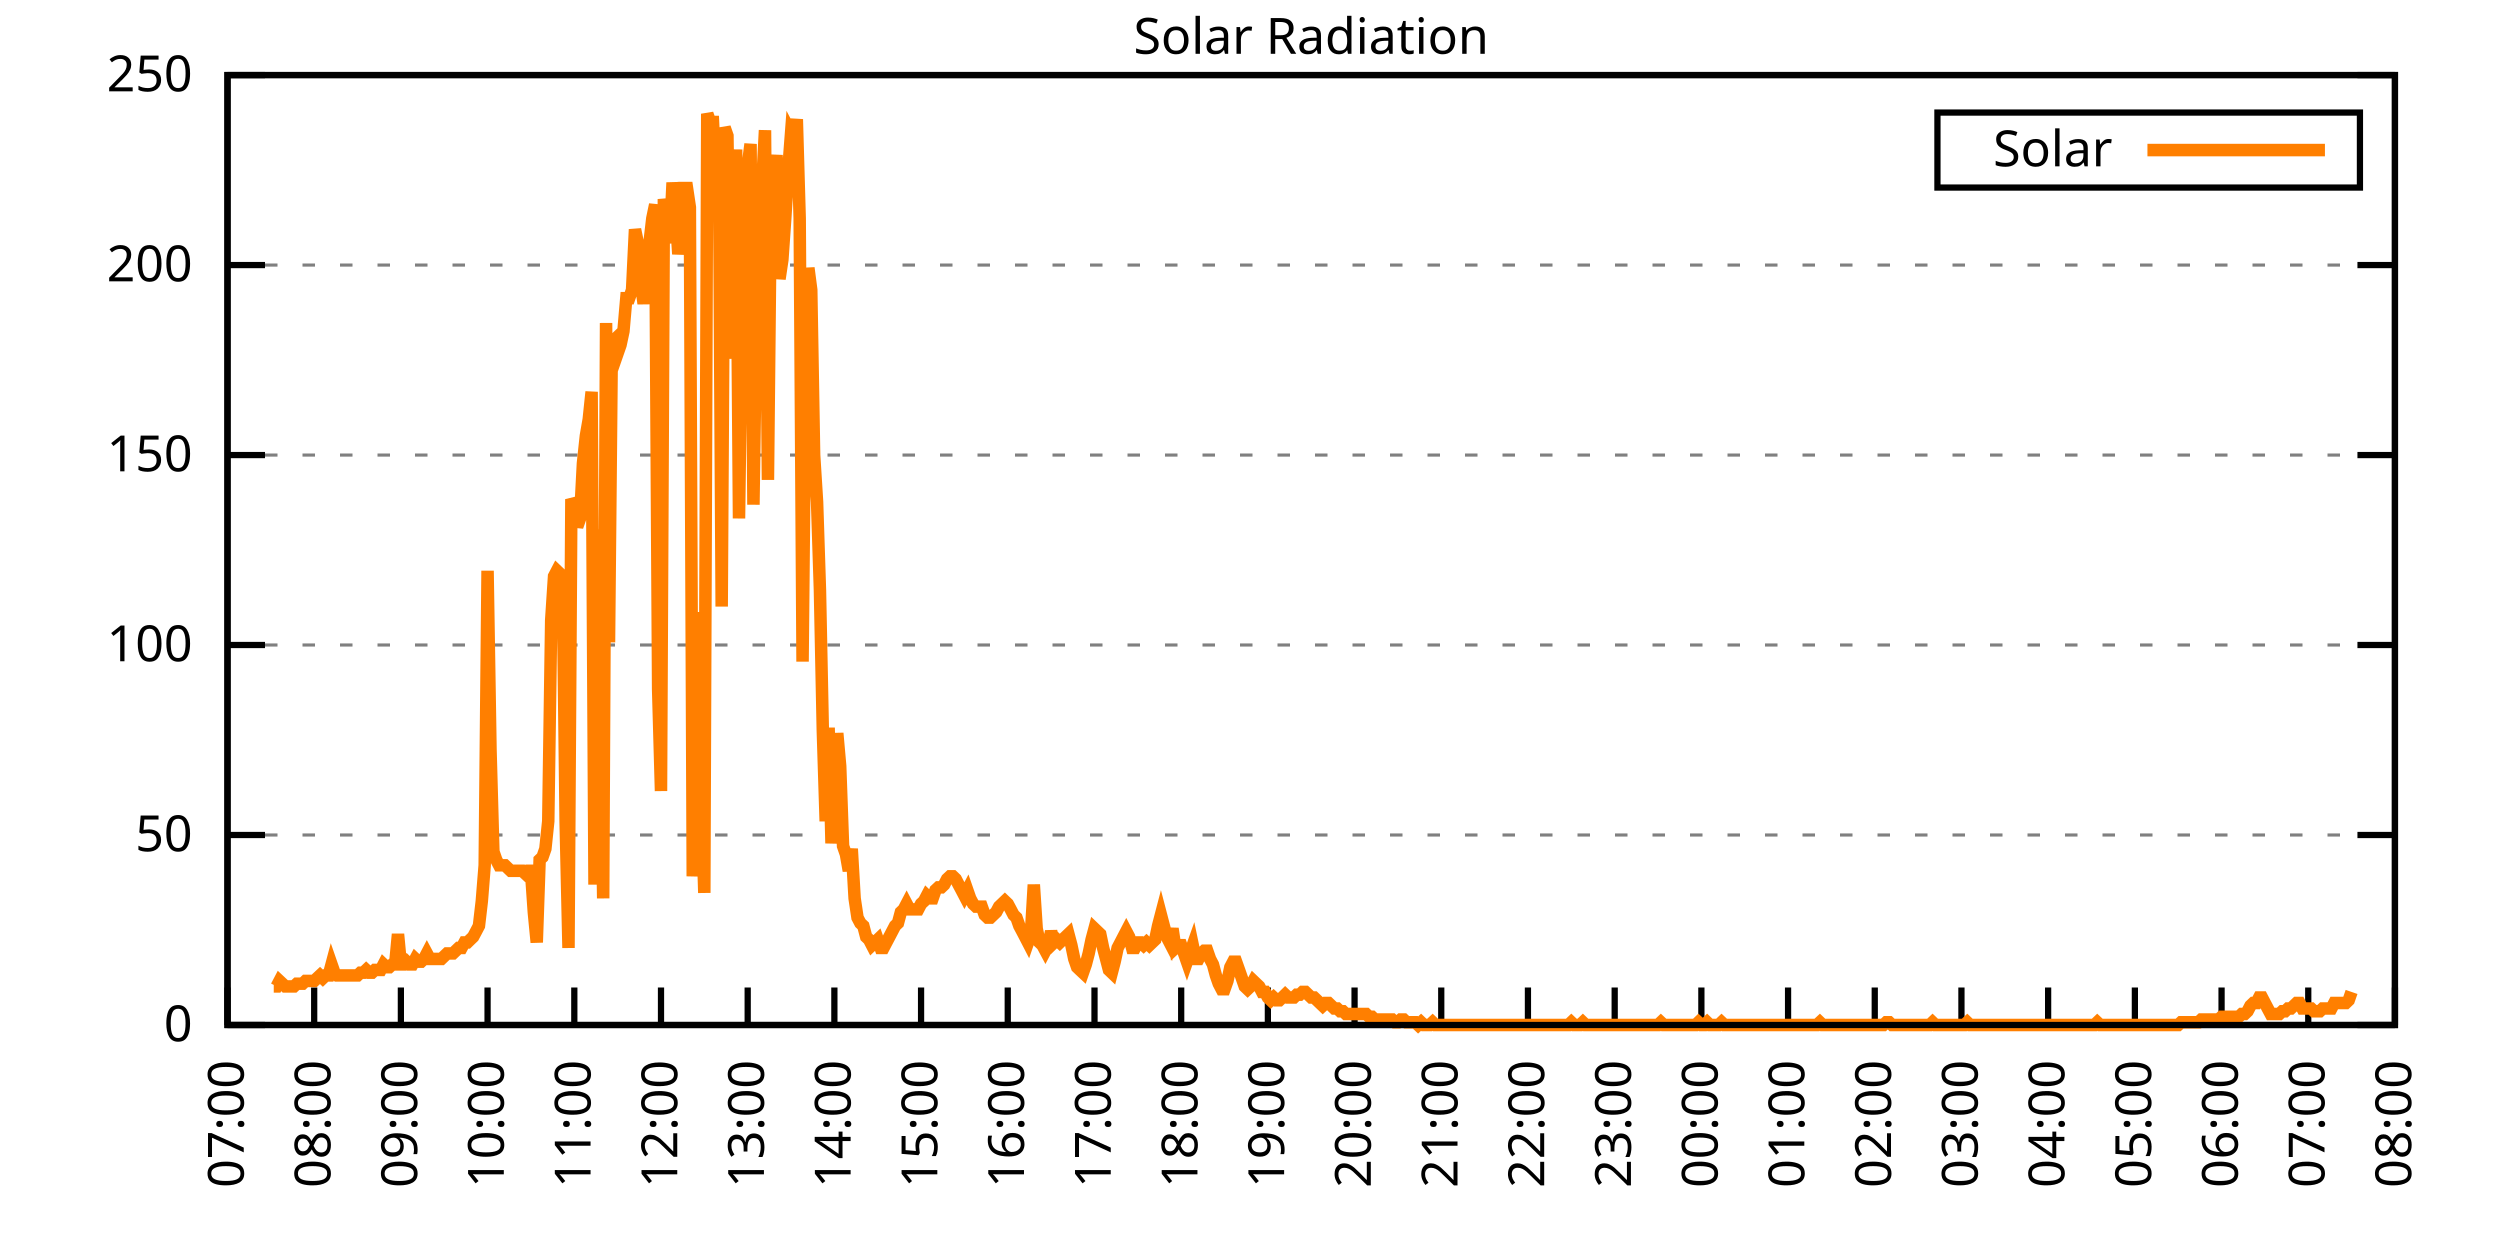
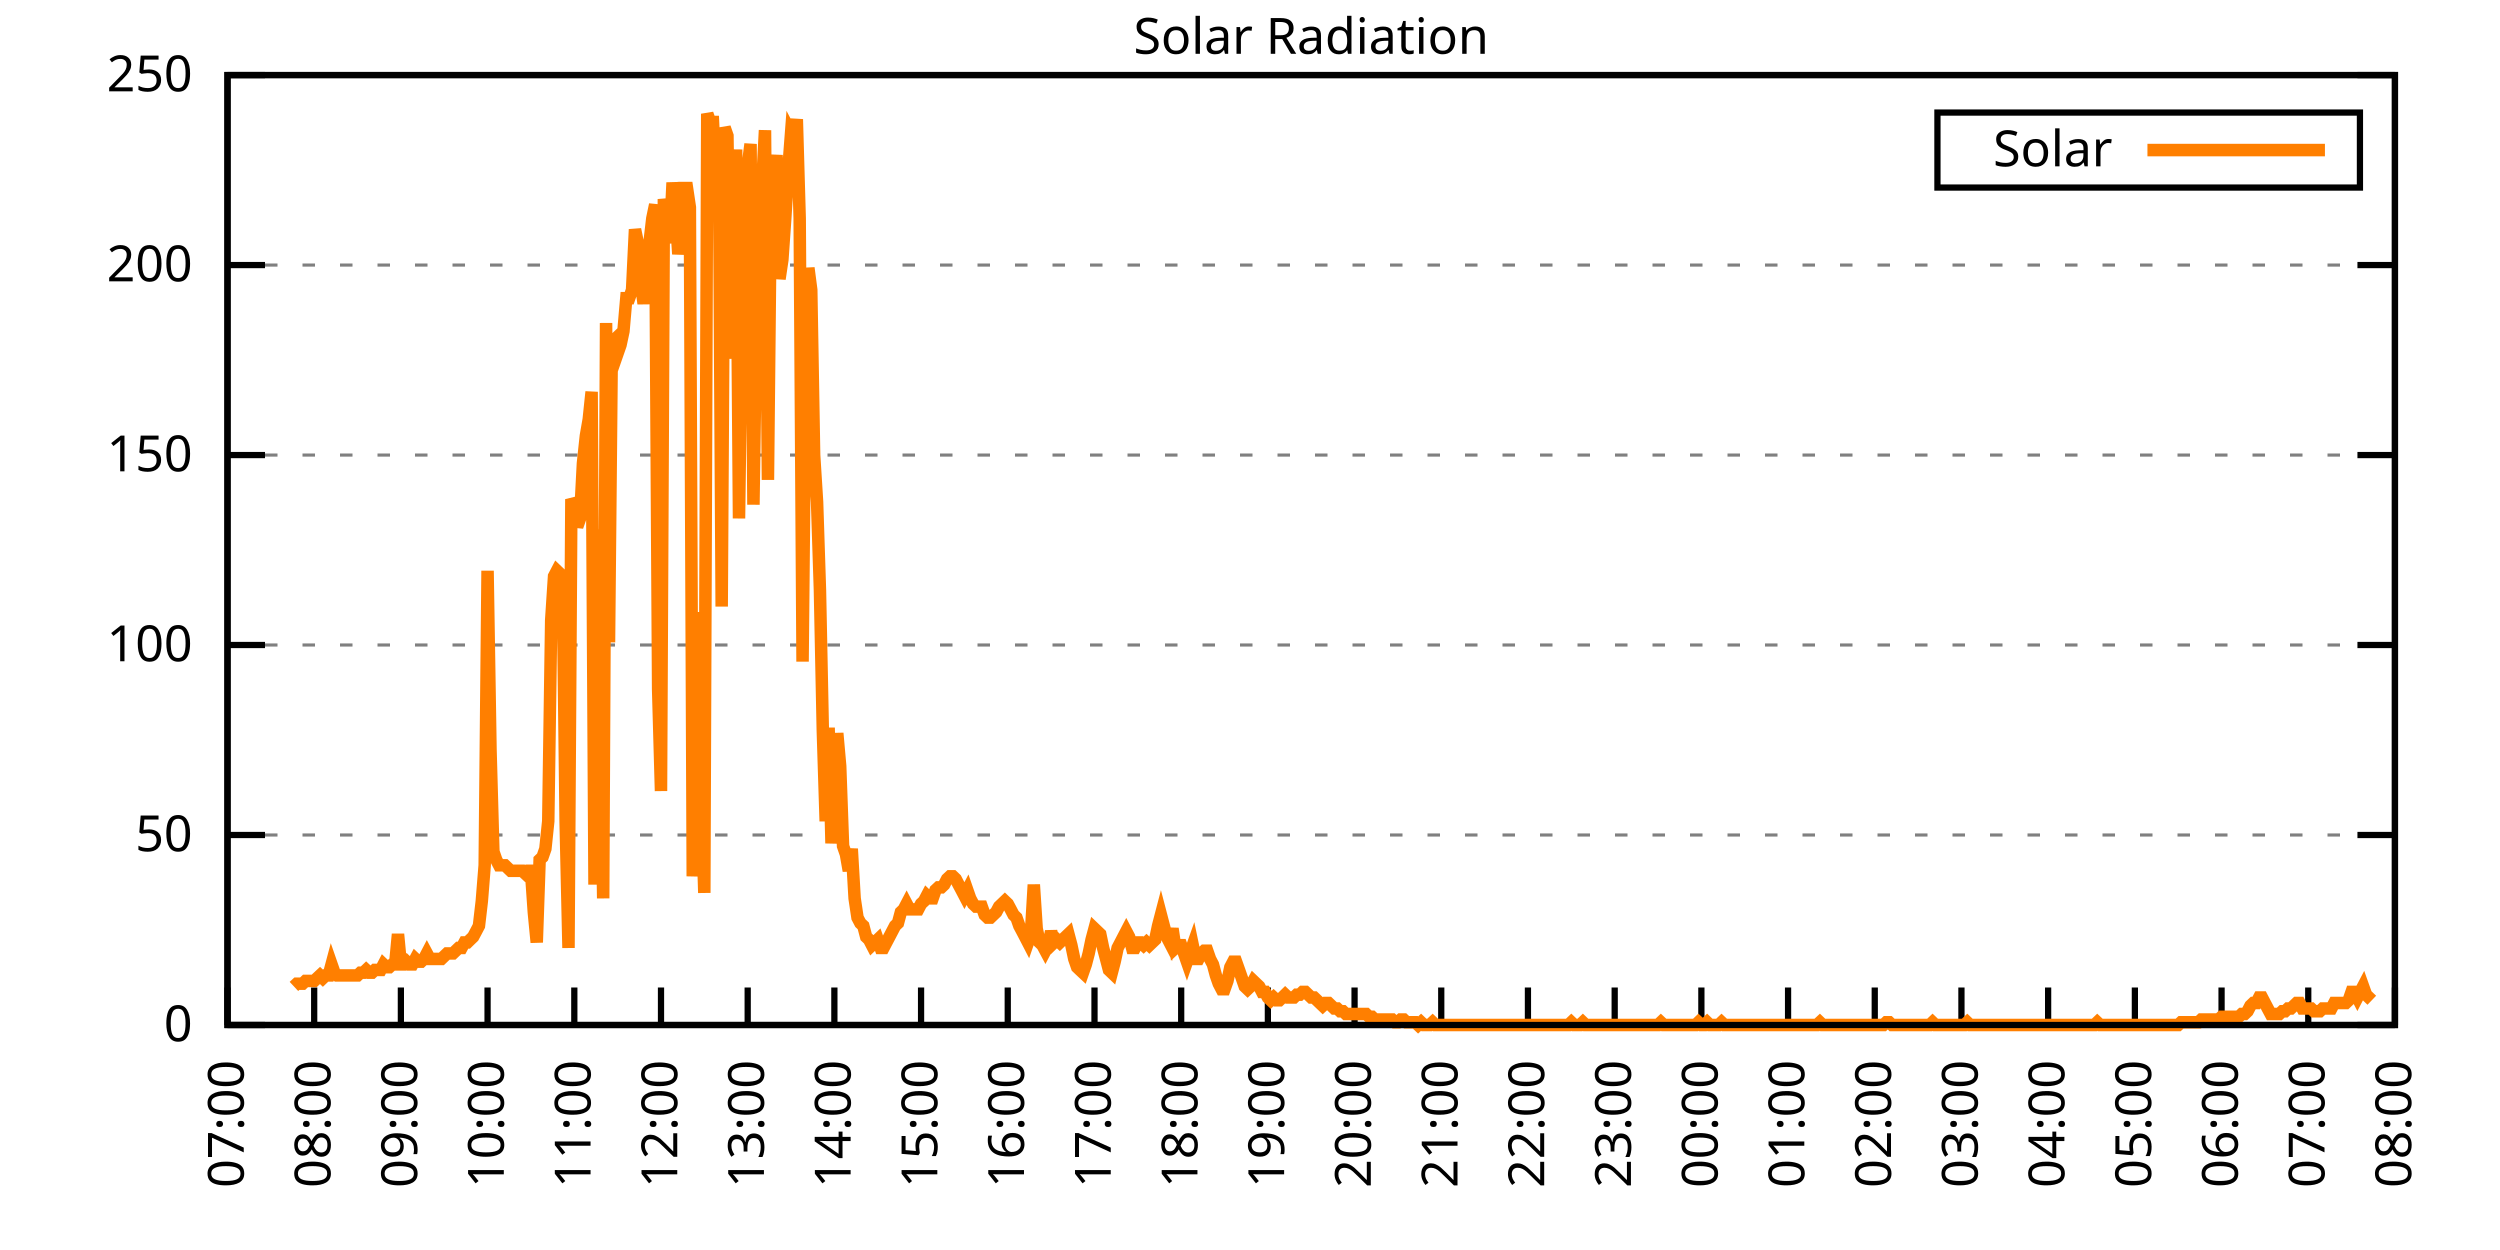
<svg xmlns="http://www.w3.org/2000/svg" xmlns:xlink="http://www.w3.org/1999/xlink" width="400" height="200" viewBox="0 0 400 200">
  <g id="gnuplot_canvas">
    <rect x="0" y="0" width="400" height="200" fill="none" />
    <defs>
      <circle id="gpDot" r="0.5" stroke-width="0.5" stroke="currentColor" />
      <path id="gpPt0" stroke-width="0.333" stroke="currentColor" d="M-1,0 h2 M0,-1 v2" />
      <path id="gpPt1" stroke-width="0.333" stroke="currentColor" d="M-1,-1 L1,1 M1,-1 L-1,1" />
      <path id="gpPt2" stroke-width="0.333" stroke="currentColor" d="M-1,0 L1,0 M0,-1 L0,1 M-1,-1 L1,1 M-1,1 L1,-1" />
      <rect id="gpPt3" stroke-width="0.333" stroke="currentColor" x="-1" y="-1" width="2" height="2" />
      <rect id="gpPt4" stroke-width="0.333" stroke="currentColor" fill="currentColor" x="-1" y="-1" width="2" height="2" />
      <circle id="gpPt5" stroke-width="0.333" stroke="currentColor" cx="0" cy="0" r="1" />
      <use xlink:href="#gpPt5" id="gpPt6" fill="currentColor" stroke="none" />
      <path id="gpPt7" stroke-width="0.333" stroke="currentColor" d="M0,-1.33 L-1.33,0.67 L1.33,0.67 z" />
      <use xlink:href="#gpPt7" id="gpPt8" fill="currentColor" stroke="none" />
      <use xlink:href="#gpPt7" id="gpPt9" stroke="currentColor" transform="rotate(180)" />
      <use xlink:href="#gpPt9" id="gpPt10" fill="currentColor" stroke="none" />
      <use xlink:href="#gpPt3" id="gpPt11" stroke="currentColor" transform="rotate(45)" />
      <use xlink:href="#gpPt11" id="gpPt12" fill="currentColor" stroke="none" />
      <path id="gpPt13" stroke-width="0.333" stroke="currentColor" d="M0,1.330 L1.265,0.411 L0.782,-1.067 L-0.782,-1.076 L-1.265,0.411 z" />
      <use xlink:href="#gpPt13" id="gpPt14" fill="currentColor" stroke="none" />
      <filter id="textbox" filterUnits="objectBoundingBox" x="0" y="0" height="1" width="1">
        <feFlood flood-color="white" flood-opacity="1" result="bgnd" />
        <feComposite in="SourceGraphic" in2="bgnd" operator="atop" />
      </filter>
      <filter id="greybox" filterUnits="objectBoundingBox" x="0" y="0" height="1" width="1">
        <feFlood flood-color="lightgrey" flood-opacity="1" result="grey" />
        <feComposite in="SourceGraphic" in2="grey" operator="atop" />
      </filter>
    </defs>
    <g fill="none" color="white" stroke="currentColor" stroke-width="1.00" stroke-linecap="butt" stroke-linejoin="miter">
</g>
    <g fill="none" color="black" stroke="currentColor" stroke-width="1.00" stroke-linecap="butt" stroke-linejoin="miter">
      <g stroke="none" shape-rendering="crispEdges">
        <polygon fill="rgb(255, 255, 255)" points="36.40,164.00 383.18,164.00 383.18,12.02 36.40,12.02 " />
      </g>
    </g>
    <g fill="none" color="black" stroke="currentColor" stroke-width="1.00" stroke-linecap="butt" stroke-linejoin="miter">
</g>
    <g fill="none" color="black" stroke="black" stroke-width="0.50" stroke-linecap="butt" stroke-linejoin="miter">
</g>
    <g fill="none" color="gray" stroke="currentColor" stroke-width="0.50" stroke-linecap="butt" stroke-linejoin="miter">
      <path stroke="gray" stroke-dasharray="2,4" class="gridline" d="M36.40,164.00 L383.19,164.00  " />
    </g>
    <g fill="none" color="gray" stroke="gray" stroke-width="1.00" stroke-linecap="butt" stroke-linejoin="miter">
</g>
    <g fill="none" color="black" stroke="currentColor" stroke-width="1.00" stroke-linecap="butt" stroke-linejoin="miter">
      <path stroke="black" d="M36.40,164.00 L42.40,164.00 M383.19,164.00 L377.19,164.00  " />
      <g transform="translate(30.80,166.60)" stroke="none" fill="black" font-family="Sans" font-size="8.00" text-anchor="end">
        <text>
          <tspan font-family="Sans"> 0</tspan>
        </text>
      </g>
    </g>
    <g fill="none" color="black" stroke="currentColor" stroke-width="1.00" stroke-linecap="butt" stroke-linejoin="miter">
</g>
    <g fill="none" color="black" stroke="black" stroke-width="0.50" stroke-linecap="butt" stroke-linejoin="miter">
</g>
    <g fill="none" color="gray" stroke="currentColor" stroke-width="0.50" stroke-linecap="butt" stroke-linejoin="miter">
      <path stroke="gray" stroke-dasharray="2,4" class="gridline" d="M36.40,133.60 L383.19,133.60  " />
    </g>
    <g fill="none" color="gray" stroke="gray" stroke-width="1.00" stroke-linecap="butt" stroke-linejoin="miter">
</g>
    <g fill="none" color="black" stroke="currentColor" stroke-width="1.00" stroke-linecap="butt" stroke-linejoin="miter">
      <path stroke="black" d="M36.40,133.60 L42.40,133.60 M383.19,133.60 L377.19,133.60  " />
      <g transform="translate(30.80,136.20)" stroke="none" fill="black" font-family="Sans" font-size="8.00" text-anchor="end">
        <text>
          <tspan font-family="Sans"> 50</tspan>
        </text>
      </g>
    </g>
    <g fill="none" color="black" stroke="currentColor" stroke-width="1.00" stroke-linecap="butt" stroke-linejoin="miter">
</g>
    <g fill="none" color="black" stroke="black" stroke-width="0.50" stroke-linecap="butt" stroke-linejoin="miter">
</g>
    <g fill="none" color="gray" stroke="currentColor" stroke-width="0.50" stroke-linecap="butt" stroke-linejoin="miter">
      <path stroke="gray" stroke-dasharray="2,4" class="gridline" d="M36.40,103.20 L383.19,103.20  " />
    </g>
    <g fill="none" color="gray" stroke="gray" stroke-width="1.00" stroke-linecap="butt" stroke-linejoin="miter">
</g>
    <g fill="none" color="black" stroke="currentColor" stroke-width="1.00" stroke-linecap="butt" stroke-linejoin="miter">
      <path stroke="black" d="M36.40,103.20 L42.40,103.20 M383.19,103.20 L377.19,103.20  " />
      <g transform="translate(30.80,105.80)" stroke="none" fill="black" font-family="Sans" font-size="8.00" text-anchor="end">
        <text>
          <tspan font-family="Sans"> 100</tspan>
        </text>
      </g>
    </g>
    <g fill="none" color="black" stroke="currentColor" stroke-width="1.00" stroke-linecap="butt" stroke-linejoin="miter">
</g>
    <g fill="none" color="black" stroke="black" stroke-width="0.50" stroke-linecap="butt" stroke-linejoin="miter">
</g>
    <g fill="none" color="gray" stroke="currentColor" stroke-width="0.50" stroke-linecap="butt" stroke-linejoin="miter">
      <path stroke="gray" stroke-dasharray="2,4" class="gridline" d="M36.40,72.81 L383.19,72.81  " />
    </g>
    <g fill="none" color="gray" stroke="gray" stroke-width="1.00" stroke-linecap="butt" stroke-linejoin="miter">
</g>
    <g fill="none" color="black" stroke="currentColor" stroke-width="1.00" stroke-linecap="butt" stroke-linejoin="miter">
      <path stroke="black" d="M36.40,72.81 L42.40,72.81 M383.19,72.81 L377.19,72.81  " />
      <g transform="translate(30.80,75.41)" stroke="none" fill="black" font-family="Sans" font-size="8.00" text-anchor="end">
        <text>
          <tspan font-family="Sans"> 150</tspan>
        </text>
      </g>
    </g>
    <g fill="none" color="black" stroke="currentColor" stroke-width="1.00" stroke-linecap="butt" stroke-linejoin="miter">
</g>
    <g fill="none" color="black" stroke="black" stroke-width="0.50" stroke-linecap="butt" stroke-linejoin="miter">
</g>
    <g fill="none" color="gray" stroke="currentColor" stroke-width="0.50" stroke-linecap="butt" stroke-linejoin="miter">
      <path stroke="gray" stroke-dasharray="2,4" class="gridline" d="M36.40,42.41 L383.19,42.41  " />
    </g>
    <g fill="none" color="gray" stroke="gray" stroke-width="1.00" stroke-linecap="butt" stroke-linejoin="miter">
</g>
    <g fill="none" color="black" stroke="currentColor" stroke-width="1.00" stroke-linecap="butt" stroke-linejoin="miter">
      <path stroke="black" d="M36.40,42.41 L42.40,42.41 M383.19,42.41 L377.19,42.41  " />
      <g transform="translate(30.80,45.01)" stroke="none" fill="black" font-family="Sans" font-size="8.00" text-anchor="end">
        <text>
          <tspan font-family="Sans"> 200</tspan>
        </text>
      </g>
    </g>
    <g fill="none" color="black" stroke="currentColor" stroke-width="1.00" stroke-linecap="butt" stroke-linejoin="miter">
</g>
    <g fill="none" color="black" stroke="black" stroke-width="0.50" stroke-linecap="butt" stroke-linejoin="miter">
</g>
    <g fill="none" color="gray" stroke="currentColor" stroke-width="0.50" stroke-linecap="butt" stroke-linejoin="miter">
      <path stroke="gray" stroke-dasharray="2,4" class="gridline" d="M36.40,12.01 L383.19,12.01  " />
    </g>
    <g fill="none" color="gray" stroke="gray" stroke-width="1.00" stroke-linecap="butt" stroke-linejoin="miter">
</g>
    <g fill="none" color="black" stroke="currentColor" stroke-width="1.00" stroke-linecap="butt" stroke-linejoin="miter">
      <path stroke="black" d="M36.40,12.01 L42.40,12.01 M383.19,12.01 L377.19,12.01  " />
      <g transform="translate(30.80,14.61)" stroke="none" fill="black" font-family="Sans" font-size="8.00" text-anchor="end">
        <text>
          <tspan font-family="Sans"> 250</tspan>
        </text>
      </g>
    </g>
    <g fill="none" color="black" stroke="currentColor" stroke-width="1.00" stroke-linecap="butt" stroke-linejoin="miter">
      <path stroke="black" d="M36.40,164.00 L36.40,158.00  " />
      <g transform="translate(39.00,169.60) rotate(270.00)" stroke="none" fill="black" font-family="Sans" font-size="8.00" text-anchor="end">
        <text>
          <tspan font-family="Sans">07:00</tspan>
        </text>
      </g>
    </g>
    <g fill="none" color="black" stroke="currentColor" stroke-width="1.00" stroke-linecap="butt" stroke-linejoin="miter">
      <path stroke="black" d="M50.27,164.00 L50.27,158.00  " />
      <g transform="translate(52.87,169.60) rotate(270.00)" stroke="none" fill="black" font-family="Sans" font-size="8.00" text-anchor="end">
        <text>
          <tspan font-family="Sans">08:00</tspan>
        </text>
      </g>
    </g>
    <g fill="none" color="black" stroke="currentColor" stroke-width="1.00" stroke-linecap="butt" stroke-linejoin="miter">
      <path stroke="black" d="M64.14,164.00 L64.14,158.00  " />
      <g transform="translate(66.74,169.60) rotate(270.00)" stroke="none" fill="black" font-family="Sans" font-size="8.00" text-anchor="end">
        <text>
          <tspan font-family="Sans">09:00</tspan>
        </text>
      </g>
    </g>
    <g fill="none" color="black" stroke="currentColor" stroke-width="1.00" stroke-linecap="butt" stroke-linejoin="miter">
      <path stroke="black" d="M78.01,164.00 L78.01,158.00  " />
      <g transform="translate(80.61,169.60) rotate(270.00)" stroke="none" fill="black" font-family="Sans" font-size="8.00" text-anchor="end">
        <text>
          <tspan font-family="Sans">10:00</tspan>
        </text>
      </g>
    </g>
    <g fill="none" color="black" stroke="currentColor" stroke-width="1.00" stroke-linecap="butt" stroke-linejoin="miter">
      <path stroke="black" d="M91.89,164.00 L91.89,158.00  " />
      <g transform="translate(94.49,169.60) rotate(270.00)" stroke="none" fill="black" font-family="Sans" font-size="8.00" text-anchor="end">
        <text>
          <tspan font-family="Sans">11:00</tspan>
        </text>
      </g>
    </g>
    <g fill="none" color="black" stroke="currentColor" stroke-width="1.00" stroke-linecap="butt" stroke-linejoin="miter">
      <path stroke="black" d="M105.76,164.00 L105.76,158.00  " />
      <g transform="translate(108.36,169.60) rotate(270.00)" stroke="none" fill="black" font-family="Sans" font-size="8.00" text-anchor="end">
        <text>
          <tspan font-family="Sans">12:00</tspan>
        </text>
      </g>
    </g>
    <g fill="none" color="black" stroke="currentColor" stroke-width="1.00" stroke-linecap="butt" stroke-linejoin="miter">
      <path stroke="black" d="M119.63,164.00 L119.63,158.00  " />
      <g transform="translate(122.23,169.60) rotate(270.00)" stroke="none" fill="black" font-family="Sans" font-size="8.00" text-anchor="end">
        <text>
          <tspan font-family="Sans">13:00</tspan>
        </text>
      </g>
    </g>
    <g fill="none" color="black" stroke="currentColor" stroke-width="1.00" stroke-linecap="butt" stroke-linejoin="miter">
      <path stroke="black" d="M133.50,164.00 L133.50,158.00  " />
      <g transform="translate(136.10,169.60) rotate(270.00)" stroke="none" fill="black" font-family="Sans" font-size="8.00" text-anchor="end">
        <text>
          <tspan font-family="Sans">14:00</tspan>
        </text>
      </g>
    </g>
    <g fill="none" color="black" stroke="currentColor" stroke-width="1.00" stroke-linecap="butt" stroke-linejoin="miter">
      <path stroke="black" d="M147.37,164.00 L147.37,158.00  " />
      <g transform="translate(149.97,169.60) rotate(270.00)" stroke="none" fill="black" font-family="Sans" font-size="8.00" text-anchor="end">
        <text>
          <tspan font-family="Sans">15:00</tspan>
        </text>
      </g>
    </g>
    <g fill="none" color="black" stroke="currentColor" stroke-width="1.00" stroke-linecap="butt" stroke-linejoin="miter">
      <path stroke="black" d="M161.24,164.00 L161.24,158.00  " />
      <g transform="translate(163.84,169.60) rotate(270.00)" stroke="none" fill="black" font-family="Sans" font-size="8.00" text-anchor="end">
        <text>
          <tspan font-family="Sans">16:00</tspan>
        </text>
      </g>
    </g>
    <g fill="none" color="black" stroke="currentColor" stroke-width="1.00" stroke-linecap="butt" stroke-linejoin="miter">
      <path stroke="black" d="M175.12,164.00 L175.12,158.00  " />
      <g transform="translate(177.72,169.60) rotate(270.00)" stroke="none" fill="black" font-family="Sans" font-size="8.00" text-anchor="end">
        <text>
          <tspan font-family="Sans">17:00</tspan>
        </text>
      </g>
    </g>
    <g fill="none" color="black" stroke="currentColor" stroke-width="1.00" stroke-linecap="butt" stroke-linejoin="miter">
      <path stroke="black" d="M188.99,164.00 L188.99,158.00  " />
      <g transform="translate(191.59,169.60) rotate(270.00)" stroke="none" fill="black" font-family="Sans" font-size="8.00" text-anchor="end">
        <text>
          <tspan font-family="Sans">18:00</tspan>
        </text>
      </g>
    </g>
    <g fill="none" color="black" stroke="currentColor" stroke-width="1.00" stroke-linecap="butt" stroke-linejoin="miter">
      <path stroke="black" d="M202.86,164.00 L202.86,158.00  " />
      <g transform="translate(205.46,169.60) rotate(270.00)" stroke="none" fill="black" font-family="Sans" font-size="8.00" text-anchor="end">
        <text>
          <tspan font-family="Sans">19:00</tspan>
        </text>
      </g>
    </g>
    <g fill="none" color="black" stroke="currentColor" stroke-width="1.00" stroke-linecap="butt" stroke-linejoin="miter">
      <path stroke="black" d="M216.73,164.00 L216.73,158.00  " />
      <g transform="translate(219.33,169.60) rotate(270.00)" stroke="none" fill="black" font-family="Sans" font-size="8.00" text-anchor="end">
        <text>
          <tspan font-family="Sans">20:00</tspan>
        </text>
      </g>
    </g>
    <g fill="none" color="black" stroke="currentColor" stroke-width="1.00" stroke-linecap="butt" stroke-linejoin="miter">
      <path stroke="black" d="M230.60,164.00 L230.60,158.00  " />
      <g transform="translate(233.20,169.60) rotate(270.00)" stroke="none" fill="black" font-family="Sans" font-size="8.00" text-anchor="end">
        <text>
          <tspan font-family="Sans">21:00</tspan>
        </text>
      </g>
    </g>
    <g fill="none" color="black" stroke="currentColor" stroke-width="1.00" stroke-linecap="butt" stroke-linejoin="miter">
      <path stroke="black" d="M244.47,164.00 L244.47,158.00  " />
      <g transform="translate(247.07,169.60) rotate(270.00)" stroke="none" fill="black" font-family="Sans" font-size="8.00" text-anchor="end">
        <text>
          <tspan font-family="Sans">22:00</tspan>
        </text>
      </g>
    </g>
    <g fill="none" color="black" stroke="currentColor" stroke-width="1.00" stroke-linecap="butt" stroke-linejoin="miter">
      <path stroke="black" d="M258.35,164.00 L258.35,158.00  " />
      <g transform="translate(260.95,169.60) rotate(270.00)" stroke="none" fill="black" font-family="Sans" font-size="8.00" text-anchor="end">
        <text>
          <tspan font-family="Sans">23:00</tspan>
        </text>
      </g>
    </g>
    <g fill="none" color="black" stroke="currentColor" stroke-width="1.00" stroke-linecap="butt" stroke-linejoin="miter">
      <path stroke="black" d="M272.22,164.00 L272.22,158.00  " />
      <g transform="translate(274.82,169.60) rotate(270.00)" stroke="none" fill="black" font-family="Sans" font-size="8.00" text-anchor="end">
        <text>
          <tspan font-family="Sans">00:00</tspan>
        </text>
      </g>
    </g>
    <g fill="none" color="black" stroke="currentColor" stroke-width="1.00" stroke-linecap="butt" stroke-linejoin="miter">
      <path stroke="black" d="M286.09,164.00 L286.09,158.00  " />
      <g transform="translate(288.69,169.60) rotate(270.00)" stroke="none" fill="black" font-family="Sans" font-size="8.00" text-anchor="end">
        <text>
          <tspan font-family="Sans">01:00</tspan>
        </text>
      </g>
    </g>
    <g fill="none" color="black" stroke="currentColor" stroke-width="1.00" stroke-linecap="butt" stroke-linejoin="miter">
      <path stroke="black" d="M299.96,164.00 L299.96,158.00  " />
      <g transform="translate(302.56,169.60) rotate(270.00)" stroke="none" fill="black" font-family="Sans" font-size="8.00" text-anchor="end">
        <text>
          <tspan font-family="Sans">02:00</tspan>
        </text>
      </g>
    </g>
    <g fill="none" color="black" stroke="currentColor" stroke-width="1.00" stroke-linecap="butt" stroke-linejoin="miter">
      <path stroke="black" d="M313.83,164.00 L313.83,158.00  " />
      <g transform="translate(316.43,169.60) rotate(270.00)" stroke="none" fill="black" font-family="Sans" font-size="8.00" text-anchor="end">
        <text>
          <tspan font-family="Sans">03:00</tspan>
        </text>
      </g>
    </g>
    <g fill="none" color="black" stroke="currentColor" stroke-width="1.00" stroke-linecap="butt" stroke-linejoin="miter">
      <path stroke="black" d="M327.70,164.00 L327.70,158.00  " />
      <g transform="translate(330.30,169.60) rotate(270.00)" stroke="none" fill="black" font-family="Sans" font-size="8.00" text-anchor="end">
        <text>
          <tspan font-family="Sans">04:00</tspan>
        </text>
      </g>
    </g>
    <g fill="none" color="black" stroke="currentColor" stroke-width="1.00" stroke-linecap="butt" stroke-linejoin="miter">
      <path stroke="black" d="M341.58,164.00 L341.58,158.00  " />
      <g transform="translate(344.18,169.60) rotate(270.00)" stroke="none" fill="black" font-family="Sans" font-size="8.00" text-anchor="end">
        <text>
          <tspan font-family="Sans">05:00</tspan>
        </text>
      </g>
    </g>
    <g fill="none" color="black" stroke="currentColor" stroke-width="1.00" stroke-linecap="butt" stroke-linejoin="miter">
      <path stroke="black" d="M355.45,164.00 L355.45,158.00  " />
      <g transform="translate(358.05,169.60) rotate(270.00)" stroke="none" fill="black" font-family="Sans" font-size="8.00" text-anchor="end">
        <text>
          <tspan font-family="Sans">06:00</tspan>
        </text>
      </g>
    </g>
    <g fill="none" color="black" stroke="currentColor" stroke-width="1.00" stroke-linecap="butt" stroke-linejoin="miter">
      <path stroke="black" d="M369.32,164.00 L369.32,158.00  " />
      <g transform="translate(371.92,169.60) rotate(270.00)" stroke="none" fill="black" font-family="Sans" font-size="8.00" text-anchor="end">
        <text>
          <tspan font-family="Sans">07:00</tspan>
        </text>
      </g>
    </g>
    <g fill="none" color="black" stroke="currentColor" stroke-width="1.00" stroke-linecap="butt" stroke-linejoin="miter">
      <path stroke="black" d="M383.19,164.00 L383.19,158.00  " />
      <g transform="translate(385.79,169.60) rotate(270.00)" stroke="none" fill="black" font-family="Sans" font-size="8.00" text-anchor="end">
        <text>
          <tspan font-family="Sans">08:00</tspan>
        </text>
      </g>
    </g>
    <g fill="none" color="black" stroke="currentColor" stroke-width="1.00" stroke-linecap="butt" stroke-linejoin="miter">
</g>
    <g fill="none" color="black" stroke="currentColor" stroke-width="1.00" stroke-linecap="butt" stroke-linejoin="miter">
      <path stroke="black" d="M36.40,12.01 L36.40,164.00 L383.19,164.00 L383.19,12.01 L36.40,12.01 Z  " />
    </g>
    <g fill="none" color="black" stroke="currentColor" stroke-width="1.00" stroke-linecap="butt" stroke-linejoin="miter">
</g>
    <g fill="none" color="black" stroke="currentColor" stroke-width="1.00" stroke-linecap="butt" stroke-linejoin="miter">
      <path stroke="black" d="M309.99,30.01 L309.99,18.01 L377.59,18.01 L377.59,30.01 L309.99,30.01 Z  " />
    </g>
    <g id="Solar_Radiation_plot_1">
      <g fill="none" color="white" stroke="black" stroke-width="2.00" stroke-linecap="butt" stroke-linejoin="miter">
</g>
      <g fill="none" color="black" stroke="currentColor" stroke-width="2.00" stroke-linecap="butt" stroke-linejoin="miter">
        <g transform="translate(337.99,26.61)" stroke="none" fill="black" font-family="Sans" font-size="8.00" text-anchor="end">
          <text>
            <tspan font-family="Sans">Solar</tspan>
          </text>
        </g>
      </g>
      <g fill="none" color="black" stroke="currentColor" stroke-width="2.00" stroke-linecap="butt" stroke-linejoin="miter">
-         <path stroke="rgb(255, 127,   0)" d="M343.59,24.01 L371.99,24.01 M43.80,157.83 L44.26,157.83 L44.72,156.95 L45.19,157.39 L45.65,157.83 L46.11,157.83   L46.57,157.83 L47.03,157.83 L47.50,157.39 L47.96,157.39 L48.42,157.39 L48.88,156.95 L49.35,156.95 L49.81,156.95   L50.27,156.95 L50.73,156.51 L51.20,156.07 L51.66,156.51 L52.12,156.07 L52.58,156.07 L53.05,154.31 L53.51,155.63   L53.97,156.07 L54.43,156.07 L54.90,156.07 L55.36,156.07 L55.82,156.07 L56.28,156.07 L56.75,156.07 L57.21,156.07   L57.67,155.63 L58.13,155.63 L58.59,155.19 L59.06,155.63 L59.52,155.63 L59.98,155.19 L60.44,155.19 L60.91,155.19   L61.37,154.31 L61.83,154.75 L62.29,154.75 L62.76,154.31 L63.22,154.31 L63.68,149.46 L64.14,154.31 L64.61,154.31   L65.07,153.87 L65.53,154.31 L65.99,154.31 L66.46,153.43 L66.92,153.87 L67.38,153.87 L67.84,153.43 L68.30,152.55   L68.77,153.43 L69.23,153.43 L69.69,153.43 L70.15,153.43 L70.62,153.43 L71.08,152.99 L71.54,152.55 L72.00,152.55   L72.47,152.55 L72.93,152.11 L73.39,151.67 L73.85,151.67 L74.32,150.79 L74.78,150.79 L75.24,150.34 L75.70,149.90   L76.17,149.02 L76.63,148.14 L77.09,144.18 L77.55,138.45 L78.01,91.32 L78.48,119.95 L78.94,136.25 L79.40,137.57   L79.86,138.45 L80.33,138.45 L80.79,138.45 L81.25,138.89 L81.71,139.33 L82.18,139.33 L82.64,139.33 L83.10,139.33   L83.56,139.33 L84.03,139.77 L84.49,139.33 L84.95,139.33 L85.41,145.94 L85.88,150.79 L86.34,137.57 L86.80,137.13   L87.26,135.81 L87.72,131.40 L88.19,99.25 L88.65,92.20 L89.11,91.32 L89.57,91.76 L90.04,93.08 L90.50,131.40   L90.96,151.67 L91.42,79.87 L91.89,80.75 L92.35,84.27 L92.81,82.95 L93.27,74.14 L93.74,69.74 L94.20,67.09   L94.66,62.69 L95.12,141.54 L95.59,84.71 L96.05,112.90 L96.51,143.74 L96.97,51.68 L97.44,102.77 L97.90,54.76   L98.36,54.32 L98.82,56.52 L99.28,55.20 L99.75,53.00 L100.21,47.71 L100.67,47.71 L101.13,46.39 L101.60,36.70   L102.06,38.90 L102.52,45.07 L102.98,48.59 L103.45,44.19 L103.91,38.90 L104.37,34.94 L104.83,32.73 L105.30,110.26   L105.76,126.56 L106.22,31.85 L106.68,34.50 L107.15,38.90 L107.61,29.21 L108.07,33.61 L108.53,40.66 L108.99,37.14   L109.46,30.09 L109.92,30.09 L110.38,33.17 L110.84,140.21 L111.31,130.08 L111.77,97.93 L112.23,127.88 L112.69,142.86   L113.16,18.20 L113.62,19.52 L114.08,19.52 L114.54,29.21 L115.01,21.28 L115.47,97.05 L115.93,20.40 L116.39,21.72   L116.86,57.40 L117.32,38.90 L117.78,23.92 L118.24,82.95 L118.70,49.03 L119.17,38.02 L119.63,26.57 L120.09,23.04   L120.55,80.75 L121.02,49.03 L121.48,61.37 L121.94,29.65 L122.40,20.84 L122.87,76.78 L123.33,31.85 L123.79,29.21   L124.25,24.81 L124.72,44.63 L125.18,41.54 L125.64,34.94 L126.10,27.45 L126.57,21.28 L127.03,22.16 L127.49,19.08   L127.95,34.94 L128.41,105.86 L128.88,58.28 L129.34,42.87 L129.80,46.39 L130.26,72.82 L130.73,80.31 L131.19,94.40   L131.65,116.87 L132.11,131.40 L132.58,116.43 L133.04,134.93 L133.50,128.32 L133.96,117.31 L134.43,122.59 L134.89,135.37   L135.35,136.69 L135.81,139.33 L136.28,135.81 L136.74,143.74 L137.20,146.82 L137.66,147.70 L138.13,148.14 L138.59,149.90   L139.05,150.34 L139.51,151.23 L139.97,150.79 L140.44,150.34 L140.90,151.67 L141.36,151.67 L141.82,150.79 L142.29,149.90   L142.75,149.02 L143.21,148.14 L143.67,147.70 L144.14,145.94 L144.60,145.50 L145.06,144.62 L145.52,145.50 L145.99,145.50   L146.45,145.50 L146.91,145.50 L147.37,144.62 L147.84,144.18 L148.30,143.30 L148.76,143.74 L149.22,143.74 L149.68,142.42   L150.15,141.98 L150.61,141.98 L151.07,141.54 L151.53,140.65 L152.00,140.21 L152.46,140.21 L152.92,140.65 L153.38,141.54   L153.85,142.42 L154.31,143.30 L154.77,142.42 L155.23,143.74 L155.70,144.62 L156.16,145.06 L156.62,145.06 L157.08,145.06   L157.55,146.38 L158.01,146.82 L158.47,146.82 L158.93,146.38 L159.39,145.94 L159.86,145.06 L160.32,144.62 L160.78,144.18   L161.24,144.62 L161.71,145.50 L162.17,146.38 L162.63,146.82 L163.09,148.14 L163.56,149.02 L164.02,149.90 L164.48,150.79   L164.94,149.46 L165.41,141.54 L165.87,148.58 L166.33,150.79 L166.79,151.23 L167.26,152.11 L167.72,151.23 L168.18,149.02   L168.64,150.79 L169.10,150.34 L169.57,150.79 L170.03,150.34 L170.49,149.90 L170.95,149.46 L171.42,151.23 L171.88,153.43   L172.34,154.75 L172.80,155.19 L173.27,155.63 L173.73,154.31 L174.19,152.55 L174.65,150.34 L175.12,148.58 L175.58,149.02   L176.04,149.46 L176.50,151.67 L176.97,153.43 L177.43,155.19 L177.89,155.63 L178.35,153.87 L178.82,151.67 L179.28,150.79   L179.74,149.90 L180.20,149.02 L180.66,149.90 L181.13,151.67 L181.59,151.67 L182.05,150.79 L182.51,150.79 L182.98,151.23   L183.44,150.79 L183.90,151.23 L184.36,150.79 L184.83,150.34 L185.29,148.14 L185.75,146.38 L186.21,148.14 L186.68,149.90   L187.14,150.79 L187.60,148.58 L188.06,151.67 L188.53,151.23 L188.99,151.23 L189.45,152.55 L189.91,153.87 L190.37,152.55   L190.84,151.23 L191.30,153.43 L191.76,153.43 L192.22,152.55 L192.69,152.11 L193.15,152.11 L193.61,153.43 L194.07,154.31   L194.54,156.07 L195.00,157.39 L195.46,158.27 L195.92,158.27 L196.39,156.95 L196.85,154.75 L197.31,153.87 L197.77,153.87   L198.24,155.19 L198.70,156.51 L199.16,157.83 L199.62,158.27 L200.08,157.83 L200.55,156.95 L201.01,157.39 L201.47,157.83   L201.93,158.71 L202.40,158.71 L202.86,159.60 L203.32,160.04 L203.78,159.60 L204.25,160.04 L204.71,160.04 L205.17,159.60   L205.63,159.15 L206.10,159.60 L206.56,159.60 L207.02,159.60 L207.48,159.15 L207.95,159.15 L208.41,158.71 L208.87,158.71   L209.33,159.15 L209.80,159.60 L210.26,159.60 L210.72,160.04 L211.18,160.48 L211.64,160.92 L212.11,160.48 L212.57,160.48   L213.03,160.92 L213.49,161.36 L213.96,161.36 L214.42,161.80 L214.88,161.80 L215.34,162.24 L215.81,162.24 L216.27,162.24   L216.73,162.24 L217.19,162.24 L217.66,162.24 L218.12,162.24 L218.58,162.24 L219.04,162.68 L219.51,162.68 L219.97,163.12   L220.43,163.12 L220.89,163.12 L221.35,163.12 L221.82,163.12 L222.28,163.12 L222.74,163.12 L223.20,163.56 L223.67,163.56   L224.13,163.12 L224.59,163.12 L225.05,163.56 L225.52,163.56 L225.98,163.56 L226.44,163.56 L226.90,164.00 L227.37,163.56   L227.83,164.00 L228.29,164.00 L228.75,164.00 L229.22,163.56 L229.68,164.00 L230.14,164.00 L230.60,164.00 L231.06,164.00   L231.53,164.00 L231.99,164.00 L232.45,164.00 L232.91,164.00 L233.38,164.00 L233.84,164.00 L234.30,164.00 L234.76,164.00   L235.23,164.00 L235.69,164.00 L236.15,164.00 L236.61,164.00 L237.08,164.00 L237.54,164.00 L238.00,164.00 L238.46,164.00   L238.93,164.00 L239.39,164.00 L239.85,164.00 L240.31,164.00 L240.77,164.00 L241.24,164.00 L241.70,164.00 L242.16,164.00   L242.62,164.00 L243.09,164.00 L243.55,164.00 L244.01,164.00 L244.47,164.00 L244.94,164.00 L245.40,164.00 L245.86,164.00   L246.32,164.00 L246.79,164.00 L247.25,164.00 L247.71,164.00 L248.17,164.00 L248.64,164.00 L249.10,164.00 L249.56,164.00   L250.02,164.00 L250.49,164.00 L250.95,164.00 L251.41,163.56 L251.87,164.00 L252.33,164.00 L252.80,164.00 L253.26,163.56   L253.72,164.00 L254.18,164.00 L254.65,164.00 L255.11,164.00 L255.57,164.00 L256.03,164.00 L256.50,164.00 L256.96,164.00   L257.42,164.00 L257.88,164.00 L258.35,164.00 L258.81,164.00 L259.27,164.00 L259.73,164.00 L260.20,164.00 L260.66,164.00   L261.12,164.00 L261.58,164.00 L262.04,164.00 L262.51,164.00 L262.97,164.00 L263.43,164.00 L263.89,164.00 L264.36,164.00   L264.82,164.00 L265.28,164.00 L265.74,163.56 L266.21,164.00 L266.67,164.00 L267.13,164.00 L267.59,164.00 L268.06,164.00   L268.52,164.00 L268.98,164.00 L269.44,164.00 L269.91,164.00 L270.37,164.00 L270.83,164.00 L271.29,164.00 L271.75,163.56   L272.22,164.00 L272.68,164.00 L273.14,163.56 L273.60,164.00 L274.07,164.00 L274.53,164.00 L274.99,164.00 L275.45,163.56   L275.92,164.00 L276.38,164.00 L276.84,164.00 L277.30,164.00 L277.77,164.00 L278.23,164.00 L278.69,164.00 L279.15,164.00   L279.62,164.00 L280.08,164.00 L280.54,164.00 L281.00,164.00 L281.46,164.00 L281.93,164.00 L282.39,164.00 L282.85,164.00   L283.31,164.00 L283.78,164.00 L284.24,164.00 L284.70,164.00 L285.16,164.00 L285.63,164.00 L286.09,164.00 L286.55,164.00   L287.01,164.00 L287.48,164.00 L287.94,164.00 L288.40,164.00 L288.86,164.00 L289.33,164.00 L289.79,164.00 L290.25,164.00   L290.71,164.00 L291.18,163.56 L291.64,164.00 L292.10,164.00 L292.56,164.00 L293.02,164.00 L293.49,164.00 L293.95,164.00   L294.41,164.00 L294.87,164.00 L295.34,164.00 L295.80,164.00 L296.26,164.00 L296.72,164.00 L297.19,164.00 L297.65,164.00   L298.11,164.00 L298.57,164.00 L299.04,164.00 L299.50,164.00 L299.96,164.00 L300.42,164.00 L300.89,164.00 L301.35,164.00   L301.81,163.56 L302.27,163.56 L302.73,164.00 L303.20,164.00 L303.66,164.00 L304.12,164.00 L304.58,164.00 L305.05,164.00   L305.51,164.00 L305.97,164.00 L306.43,164.00 L306.90,164.00 L307.36,164.00 L307.82,164.00 L308.28,164.00 L308.75,164.00   L309.21,163.56 L309.67,164.00 L310.13,164.00 L310.60,164.00 L311.06,164.00 L311.52,164.00 L311.98,164.00 L312.44,164.00   L312.91,164.00 L313.37,164.00 L313.83,164.00 L314.29,164.00 L314.76,163.56 L315.22,164.00 L315.68,164.00 L316.14,164.00   L316.61,164.00 L317.07,164.00 L317.53,164.00 L317.99,164.00 L318.46,164.00 L318.92,164.00 L319.38,164.00 L319.84,164.00   L320.31,164.00 L320.77,164.00 L321.23,164.00 L321.69,164.00 L322.15,164.00 L322.62,164.00 L323.08,164.00 L323.54,164.00   L324.00,164.00 L324.47,164.00 L324.93,164.00 L325.39,164.00 L325.85,164.00 L326.32,164.00 L326.78,164.00 L327.24,164.00   L327.70,164.00 L328.17,164.00 L328.63,164.00 L329.09,164.00 L329.55,164.00 L330.02,164.00 L330.48,164.00 L330.94,164.00   L331.40,164.00 L331.87,164.00 L332.33,164.00 L332.79,164.00 L333.25,164.00 L333.71,164.00 L334.18,164.00 L334.64,164.00   L335.10,164.00 L335.56,163.56 L336.03,164.00 L336.49,164.00 L336.95,164.00 L337.41,164.00 L337.88,164.00 L338.34,164.00   L338.80,164.00 L339.26,164.00 L339.73,164.00 L340.19,164.00 L340.65,164.00 L341.11,164.00 L341.58,164.00 L342.04,164.00   L342.50,164.00 L342.96,164.00 L343.42,164.00 L343.89,164.00 L344.35,164.00 L344.81,164.00 L345.27,164.00 L345.74,164.00   L346.20,164.00 L346.66,164.00 L347.12,164.00 L347.59,164.00 L348.05,164.00 L348.51,164.00 L348.97,163.56 L349.44,163.56   L349.90,163.56 L350.36,163.56 L350.82,163.56 L351.29,163.56 L351.75,163.56 L352.21,163.12 L352.67,163.12 L353.13,163.12   L353.60,163.12 L354.06,163.12 L354.52,163.12 L354.98,163.12 L355.45,162.68 L355.91,162.68 L356.37,162.68 L356.83,162.68   L357.30,162.68 L357.76,162.68 L358.22,162.68 L358.68,162.24 L359.15,162.24 L359.61,161.80 L360.07,160.92 L360.53,160.48   L361.00,160.48 L361.46,159.60 L361.92,159.60 L362.38,160.48 L362.84,161.36 L363.31,162.24 L363.77,162.24 L364.23,162.24   L364.69,162.24 L365.16,161.80 L365.62,161.80 L366.08,161.36 L366.54,161.36 L367.01,160.92 L367.47,160.48 L367.93,160.48   L368.39,161.36 L368.86,161.36 L369.32,161.36 L369.78,161.36 L370.24,161.80 L370.71,161.80 L371.17,161.80 L371.63,161.36   L372.09,161.36 L372.56,161.36 L373.02,161.36 L373.48,160.48 L373.94,160.48 L374.40,160.48 L374.87,160.48 L375.33,160.48   L375.79,160.04 L376.25,158.71  " />
+         <path stroke="rgb(255, 127,   0)" d="M343.59,24.01 L371.99,24.01 M47.03,157.83 L47.50,157.39 L47.96,157.39 L48.42,157.39 L48.88,156.95 L49.35,156.95   L49.81,156.95 L50.27,156.95 L50.73,156.51 L51.20,156.07 L51.66,156.51 L52.12,156.07 L52.58,156.07 L53.05,154.31   L53.51,155.63 L53.97,156.07 L54.43,156.07 L54.90,156.07 L55.36,156.07 L55.82,156.07 L56.28,156.07 L56.75,156.07   L57.21,156.07 L57.67,155.63 L58.13,155.63 L58.59,155.19 L59.06,155.63 L59.52,155.63 L59.98,155.19 L60.44,155.19   L60.91,155.19 L61.37,154.31 L61.83,154.75 L62.29,154.75 L62.76,154.31 L63.22,154.31 L63.68,149.46 L64.14,154.31   L64.61,154.31 L65.07,153.87 L65.53,154.31 L65.99,154.31 L66.46,153.43 L66.92,153.87 L67.38,153.87 L67.84,153.43   L68.30,152.55 L68.77,153.43 L69.23,153.43 L69.69,153.43 L70.15,153.43 L70.62,153.43 L71.08,152.99 L71.54,152.55   L72.00,152.55 L72.47,152.55 L72.93,152.11 L73.39,151.67 L73.85,151.67 L74.32,150.79 L74.78,150.79 L75.24,150.34   L75.70,149.90 L76.17,149.02 L76.63,148.14 L77.09,144.18 L77.55,138.45 L78.01,91.32 L78.48,119.95 L78.94,136.25   L79.40,137.57 L79.86,138.45 L80.33,138.45 L80.79,138.45 L81.25,138.89 L81.71,139.33 L82.18,139.33 L82.64,139.33   L83.10,139.33 L83.56,139.33 L84.03,139.77 L84.49,139.33 L84.95,139.33 L85.41,145.94 L85.88,150.79 L86.34,137.57   L86.80,137.13 L87.26,135.81 L87.72,131.40 L88.19,99.25 L88.65,92.20 L89.11,91.32 L89.57,91.76 L90.04,93.08   L90.50,131.40 L90.96,151.67 L91.42,79.87 L91.89,80.75 L92.35,84.27 L92.81,82.95 L93.27,74.14 L93.74,69.74   L94.20,67.09 L94.66,62.69 L95.12,141.54 L95.59,84.71 L96.05,112.90 L96.51,143.74 L96.97,51.68 L97.44,102.77   L97.90,54.76 L98.36,54.32 L98.82,56.52 L99.28,55.20 L99.75,53.00 L100.21,47.71 L100.67,47.71 L101.13,46.39   L101.60,36.70 L102.06,38.90 L102.52,45.07 L102.98,48.59 L103.45,44.19 L103.91,38.90 L104.37,34.94 L104.83,32.73   L105.30,110.26 L105.76,126.56 L106.22,31.85 L106.68,34.50 L107.15,38.90 L107.61,29.21 L108.07,33.61 L108.53,40.66   L108.99,37.14 L109.46,30.09 L109.92,30.09 L110.38,33.17 L110.84,140.21 L111.31,130.08 L111.77,97.93 L112.23,127.88   L112.69,142.86 L113.16,18.20 L113.62,19.52 L114.08,19.52 L114.54,29.21 L115.01,21.28 L115.47,97.05 L115.93,20.40   L116.39,21.72 L116.86,57.40 L117.32,38.90 L117.78,23.92 L118.24,82.95 L118.70,49.03 L119.17,38.02 L119.63,26.57   L120.09,23.04 L120.55,80.75 L121.02,49.03 L121.48,61.37 L121.94,29.65 L122.40,20.84 L122.87,76.78 L123.33,31.85   L123.79,29.21 L124.25,24.81 L124.72,44.63 L125.18,41.54 L125.64,34.94 L126.10,27.45 L126.57,21.28 L127.03,22.16   L127.49,19.08 L127.95,34.94 L128.41,105.86 L128.88,58.28 L129.34,42.87 L129.80,46.39 L130.26,72.82 L130.73,80.31   L131.19,94.40 L131.65,116.87 L132.11,131.40 L132.58,116.43 L133.04,134.93 L133.50,128.32 L133.96,117.31 L134.43,122.59   L134.89,135.37 L135.35,136.69 L135.81,139.33 L136.28,135.81 L136.74,143.74 L137.20,146.82 L137.66,147.70 L138.13,148.14   L138.59,149.90 L139.05,150.34 L139.51,151.23 L139.97,150.79 L140.44,150.34 L140.90,151.67 L141.36,151.67 L141.82,150.79   L142.29,149.90 L142.75,149.02 L143.21,148.14 L143.67,147.70 L144.14,145.94 L144.60,145.50 L145.06,144.62 L145.52,145.50   L145.99,145.50 L146.45,145.50 L146.91,145.50 L147.37,144.62 L147.84,144.18 L148.30,143.30 L148.76,143.74 L149.22,143.74   L149.68,142.42 L150.15,141.98 L150.61,141.98 L151.07,141.54 L151.53,140.65 L152.00,140.21 L152.46,140.21 L152.92,140.65   L153.38,141.54 L153.85,142.42 L154.31,143.30 L154.77,142.42 L155.23,143.74 L155.70,144.62 L156.16,145.06 L156.62,145.06   L157.08,145.06 L157.55,146.38 L158.01,146.82 L158.47,146.82 L158.93,146.38 L159.39,145.94 L159.86,145.06 L160.32,144.62   L160.78,144.18 L161.24,144.62 L161.71,145.50 L162.17,146.38 L162.63,146.82 L163.09,148.14 L163.56,149.02 L164.02,149.90   L164.48,150.79 L164.94,149.46 L165.41,141.54 L165.87,148.58 L166.33,150.79 L166.79,151.23 L167.26,152.11 L167.72,151.23   L168.18,149.02 L168.64,150.79 L169.10,150.34 L169.57,150.79 L170.03,150.34 L170.49,149.90 L170.95,149.46 L171.42,151.23   L171.88,153.43 L172.34,154.75 L172.80,155.19 L173.27,155.63 L173.73,154.31 L174.19,152.55 L174.65,150.34 L175.12,148.58   L175.58,149.02 L176.04,149.46 L176.50,151.67 L176.97,153.43 L177.43,155.19 L177.89,155.63 L178.35,153.87 L178.82,151.67   L179.28,150.79 L179.74,149.90 L180.20,149.02 L180.66,149.90 L181.13,151.67 L181.59,151.67 L182.05,150.79 L182.51,150.79   L182.98,151.23 L183.44,150.79 L183.90,151.23 L184.36,150.79 L184.83,150.34 L185.29,148.14 L185.75,146.38 L186.21,148.14   L186.68,149.90 L187.14,150.79 L187.60,148.58 L188.06,151.67 L188.53,151.23 L188.99,151.23 L189.45,152.55 L189.91,153.87   L190.37,152.55 L190.84,151.23 L191.30,153.43 L191.76,153.43 L192.22,152.55 L192.69,152.11 L193.15,152.11 L193.61,153.43   L194.07,154.31 L194.54,156.07 L195.00,157.39 L195.46,158.27 L195.92,158.27 L196.39,156.95 L196.85,154.75 L197.31,153.87   L197.77,153.87 L198.24,155.19 L198.70,156.51 L199.16,157.83 L199.62,158.27 L200.08,157.83 L200.55,156.95 L201.01,157.39   L201.47,157.83 L201.93,158.71 L202.40,158.71 L202.86,159.60 L203.32,160.04 L203.78,159.60 L204.25,160.04 L204.71,160.04   L205.17,159.60 L205.63,159.15 L206.10,159.60 L206.56,159.60 L207.02,159.60 L207.48,159.15 L207.95,159.15 L208.41,158.71   L208.87,158.71 L209.33,159.15 L209.80,159.60 L210.26,159.60 L210.72,160.04 L211.18,160.48 L211.64,160.92 L212.11,160.48   L212.57,160.48 L213.03,160.92 L213.49,161.36 L213.96,161.36 L214.42,161.80 L214.88,161.80 L215.34,162.24 L215.81,162.24   L216.27,162.24 L216.73,162.24 L217.19,162.24 L217.66,162.24 L218.12,162.24 L218.58,162.24 L219.04,162.68 L219.51,162.68   L219.97,163.12 L220.43,163.12 L220.89,163.12 L221.35,163.12 L221.82,163.12 L222.28,163.12 L222.74,163.12 L223.20,163.56   L223.67,163.56 L224.13,163.12 L224.59,163.12 L225.05,163.56 L225.52,163.56 L225.98,163.56 L226.44,163.56 L226.90,164.00   L227.37,163.56 L227.83,164.00 L228.29,164.00 L228.75,164.00 L229.22,163.56 L229.68,164.00 L230.14,164.00 L230.60,164.00   L231.06,164.00 L231.53,164.00 L231.99,164.00 L232.45,164.00 L232.91,164.00 L233.38,164.00 L233.84,164.00 L234.30,164.00   L234.76,164.00 L235.23,164.00 L235.69,164.00 L236.15,164.00 L236.61,164.00 L237.08,164.00 L237.54,164.00 L238.00,164.00   L238.46,164.00 L238.93,164.00 L239.39,164.00 L239.85,164.00 L240.31,164.00 L240.77,164.00 L241.24,164.00 L241.70,164.00   L242.16,164.00 L242.62,164.00 L243.09,164.00 L243.55,164.00 L244.01,164.00 L244.47,164.00 L244.94,164.00 L245.40,164.00   L245.86,164.00 L246.32,164.00 L246.79,164.00 L247.25,164.00 L247.71,164.00 L248.17,164.00 L248.64,164.00 L249.10,164.00   L249.56,164.00 L250.02,164.00 L250.49,164.00 L250.95,164.00 L251.41,163.56 L251.87,164.00 L252.33,164.00 L252.80,164.00   L253.26,163.56 L253.72,164.00 L254.18,164.00 L254.65,164.00 L255.11,164.00 L255.57,164.00 L256.03,164.00 L256.50,164.00   L256.96,164.00 L257.42,164.00 L257.88,164.00 L258.35,164.00 L258.81,164.00 L259.27,164.00 L259.73,164.00 L260.20,164.00   L260.66,164.00 L261.12,164.00 L261.58,164.00 L262.04,164.00 L262.51,164.00 L262.97,164.00 L263.43,164.00 L263.89,164.00   L264.36,164.00 L264.82,164.00 L265.28,164.00 L265.74,163.56 L266.21,164.00 L266.67,164.00 L267.13,164.00 L267.59,164.00   L268.06,164.00 L268.52,164.00 L268.98,164.00 L269.44,164.00 L269.91,164.00 L270.37,164.00 L270.83,164.00 L271.29,164.00   L271.75,163.56 L272.22,164.00 L272.68,164.00 L273.14,163.56 L273.60,164.00 L274.07,164.00 L274.53,164.00 L274.99,164.00   L275.45,163.56 L275.92,164.00 L276.38,164.00 L276.84,164.00 L277.30,164.00 L277.77,164.00 L278.23,164.00 L278.69,164.00   L279.15,164.00 L279.62,164.00 L280.08,164.00 L280.54,164.00 L281.00,164.00 L281.46,164.00 L281.93,164.00 L282.39,164.00   L282.85,164.00 L283.31,164.00 L283.78,164.00 L284.24,164.00 L284.70,164.00 L285.16,164.00 L285.63,164.00 L286.09,164.00   L286.55,164.00 L287.01,164.00 L287.48,164.00 L287.94,164.00 L288.40,164.00 L288.86,164.00 L289.33,164.00 L289.79,164.00   L290.25,164.00 L290.71,164.00 L291.18,163.56 L291.64,164.00 L292.10,164.00 L292.56,164.00 L293.02,164.00 L293.49,164.00   L293.95,164.00 L294.41,164.00 L294.87,164.00 L295.34,164.00 L295.80,164.00 L296.26,164.00 L296.72,164.00 L297.19,164.00   L297.65,164.00 L298.11,164.00 L298.57,164.00 L299.04,164.00 L299.50,164.00 L299.96,164.00 L300.42,164.00 L300.89,164.00   L301.35,164.00 L301.81,163.56 L302.27,163.56 L302.73,164.00 L303.20,164.00 L303.66,164.00 L304.12,164.00 L304.58,164.00   L305.05,164.00 L305.51,164.00 L305.97,164.00 L306.43,164.00 L306.90,164.00 L307.36,164.00 L307.82,164.00 L308.28,164.00   L308.75,164.00 L309.21,163.56 L309.67,164.00 L310.13,164.00 L310.60,164.00 L311.06,164.00 L311.52,164.00 L311.98,164.00   L312.44,164.00 L312.91,164.00 L313.37,164.00 L313.83,164.00 L314.29,164.00 L314.76,163.56 L315.22,164.00 L315.68,164.00   L316.14,164.00 L316.61,164.00 L317.07,164.00 L317.53,164.00 L317.99,164.00 L318.46,164.00 L318.92,164.00 L319.38,164.00   L319.84,164.00 L320.31,164.00 L320.77,164.00 L321.23,164.00 L321.69,164.00 L322.15,164.00 L322.62,164.00 L323.08,164.00   L323.54,164.00 L324.00,164.00 L324.47,164.00 L324.93,164.00 L325.39,164.00 L325.85,164.00 L326.32,164.00 L326.78,164.00   L327.24,164.00 L327.70,164.00 L328.17,164.00 L328.63,164.00 L329.09,164.00 L329.55,164.00 L330.02,164.00 L330.48,164.00   L330.94,164.00 L331.40,164.00 L331.87,164.00 L332.33,164.00 L332.79,164.00 L333.25,164.00 L333.71,164.00 L334.18,164.00   L334.64,164.00 L335.10,164.00 L335.56,163.56 L336.03,164.00 L336.49,164.00 L336.95,164.00 L337.41,164.00 L337.88,164.00   L338.34,164.00 L338.80,164.00 L339.26,164.00 L339.73,164.00 L340.19,164.00 L340.65,164.00 L341.11,164.00 L341.58,164.00   L342.04,164.00 L342.50,164.00 L342.96,164.00 L343.42,164.00 L343.89,164.00 L344.35,164.00 L344.81,164.00 L345.27,164.00   L345.74,164.00 L346.20,164.00 L346.66,164.00 L347.12,164.00 L347.59,164.00 L348.05,164.00 L348.51,164.00 L348.97,163.56   L349.44,163.56 L349.90,163.56 L350.36,163.56 L350.82,163.56 L351.29,163.56 L351.75,163.56 L352.21,163.12 L352.67,163.12   L353.13,163.12 L353.60,163.12 L354.06,163.12 L354.52,163.12 L354.98,163.12 L355.45,162.68 L355.91,162.68 L356.37,162.68   L356.83,162.68 L357.30,162.68 L357.76,162.68 L358.22,162.68 L358.68,162.24 L359.15,162.24 L359.61,161.80 L360.07,160.92   L360.53,160.48 L361.00,160.48 L361.46,159.60 L361.92,159.60 L362.38,160.48 L362.84,161.36 L363.31,162.24 L363.77,162.24   L364.23,162.24 L364.69,162.24 L365.16,161.80 L365.62,161.80 L366.08,161.36 L366.54,161.36 L367.01,160.92 L367.47,160.48   L367.93,160.48 L368.39,161.36 L368.86,161.36 L369.32,161.36 L369.78,161.36 L370.24,161.80 L370.71,161.80 L371.17,161.80   L371.63,161.36 L372.09,161.36 L372.56,161.36 L373.02,161.36 L373.48,160.48 L373.94,160.48 L374.40,160.48 L374.87,160.48   L375.33,160.48 L375.79,160.04 L376.25,158.71 L376.72,158.71 L377.18,159.60 L377.64,158.71 L378.10,157.83 L378.57,159.15   L379.03,159.60 L379.49,160.04  " />
      </g>
    </g>
    <g fill="none" color="black" stroke="currentColor" stroke-width="2.00" stroke-linecap="butt" stroke-linejoin="miter">
</g>
    <g fill="none" color="black" stroke="black" stroke-width="1.00" stroke-linecap="butt" stroke-linejoin="miter">
</g>
    <g fill="none" color="black" stroke="currentColor" stroke-width="1.00" stroke-linecap="butt" stroke-linejoin="miter">
      <path stroke="black" d="M36.40,12.01 L36.40,164.00 L383.19,164.00 L383.19,12.01 L36.40,12.01 Z  " />
      <g transform="translate(6.80,88.01) rotate(270.00)" stroke="none" fill="black" font-family="Sans" font-size="8.00" text-anchor="middle">
        <text />
      </g>
    </g>
    <g fill="none" color="black" stroke="currentColor" stroke-width="1.00" stroke-linecap="butt" stroke-linejoin="miter">
</g>
    <g fill="none" color="black" stroke="currentColor" stroke-width="1.00" stroke-linecap="butt" stroke-linejoin="miter">
      <g transform="translate(209.79,8.61)" stroke="none" fill="black" font-family="Sans" font-size="8.00" text-anchor="middle">
        <text>
          <tspan font-family="Sans">Solar Radiation</tspan>
        </text>
      </g>
    </g>
    <g fill="none" color="black" stroke="currentColor" stroke-width="1.00" stroke-linecap="butt" stroke-linejoin="miter">
</g>
  </g>
</svg>
